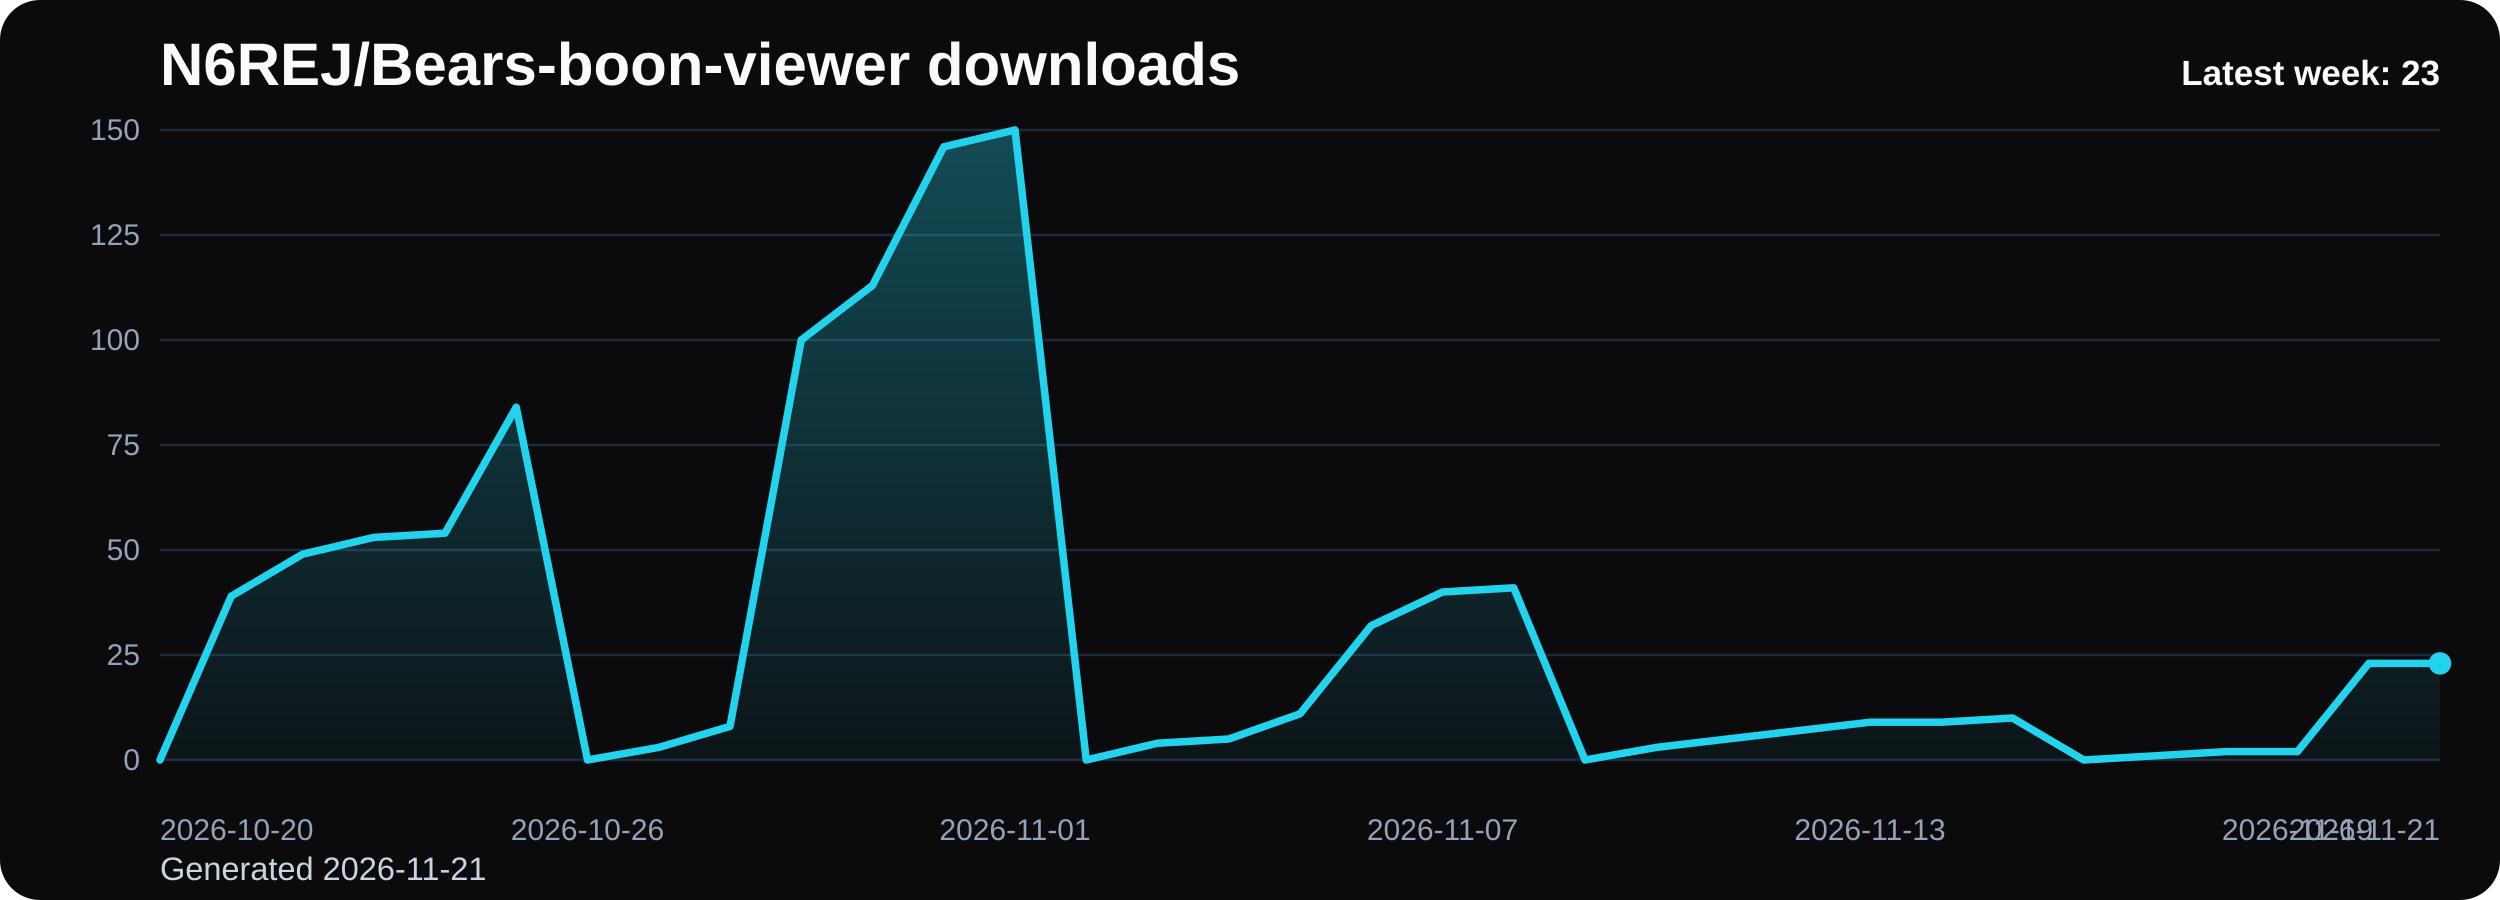
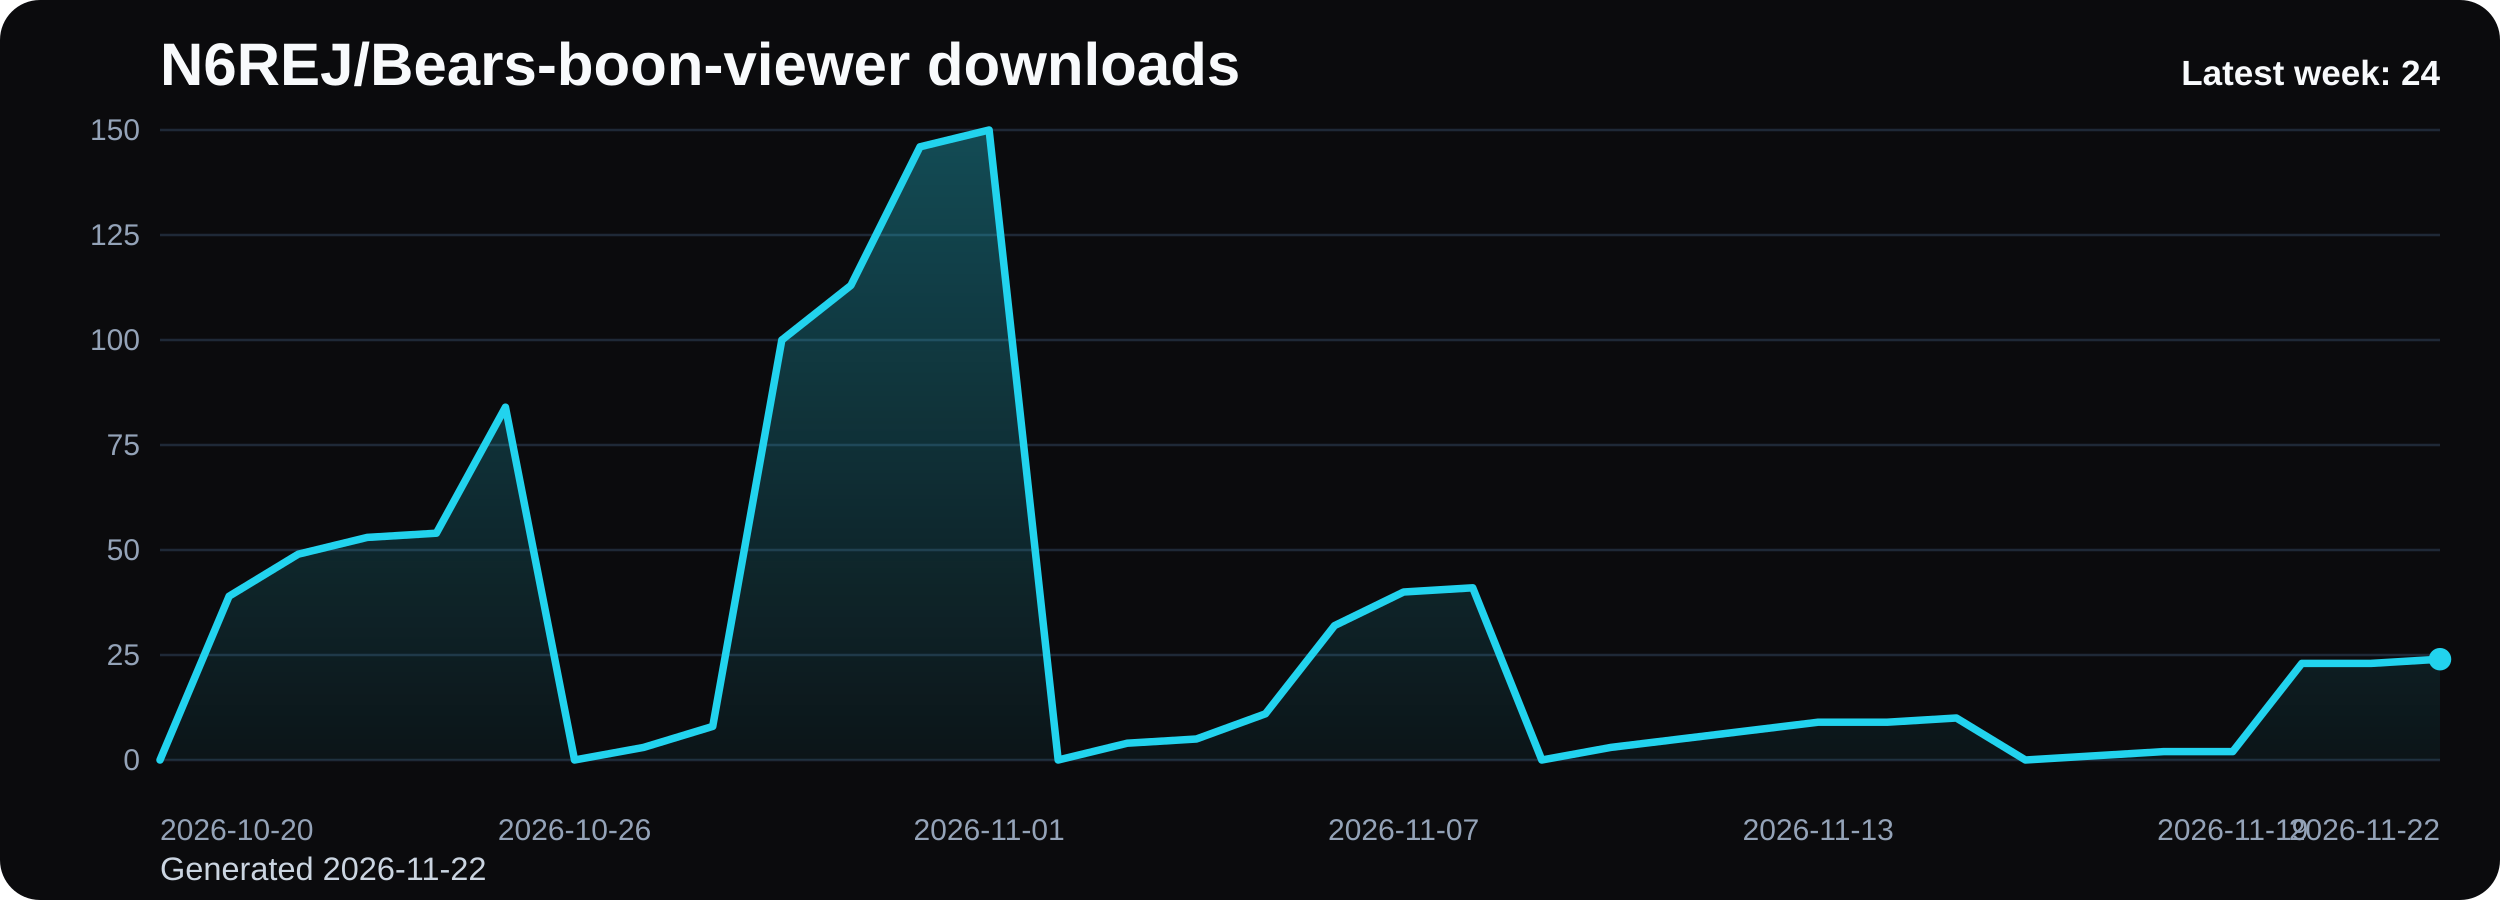
<svg xmlns="http://www.w3.org/2000/svg" viewBox="0 0 1000 360" role="img" aria-label="N6REJ/Bears-boon-viewer downloads chart">
  <defs>
    <linearGradient id="fill-weekly-black" x1="0" y1="0" x2="0" y2="1">
      <stop offset="0%" stop-color="#22d3ee" stop-opacity="0.32" />
      <stop offset="100%" stop-color="#22d3ee" stop-opacity="0.05" />
    </linearGradient>
    <style>
      .bg { fill: #0b0b0d; }
      .title { font: 700 24px Arial, sans-serif; fill: #f8fafc; }
      .sub { font: 400 13px Arial, sans-serif; fill: #cbd5e1; }
      .grid { stroke: #1f2937; stroke-width: 1; }
      .axis { font: 400 12px Arial, sans-serif; fill: #94a3b8; }
      .line { fill: none; stroke: #22d3ee; stroke-width: 3; stroke-linecap: round; stroke-linejoin: round; }
      .dot { fill: #22d3ee; }
      .value { font: 600 11px Arial, sans-serif; fill: #cbd5e1; }
      .latest { font: 700 14px Arial, sans-serif; fill: #f8fafc; }
    </style>
  </defs>
  <rect class="bg" x="0" y="0" width="1000" height="360" rx="16" />
  <text class="title" x="64" y="34">N6REJ/Bears-boon-viewer downloads</text>
-   <text class="sub" x="64" y="352">Generated 2026-11-21</text>
+   <text class="sub" x="64" y="352">Generated 2026-11-22</text>
  <line x1="64" y1="52.00" x2="976" y2="52.00" class="grid" />
  <text x="56" y="56.00" text-anchor="end" class="axis">150</text>
  <line x1="64" y1="94.00" x2="976" y2="94.00" class="grid" />
  <text x="56" y="98.00" text-anchor="end" class="axis">125</text>
  <line x1="64" y1="136.00" x2="976" y2="136.00" class="grid" />
  <text x="56" y="140.00" text-anchor="end" class="axis">100</text>
  <line x1="64" y1="178.00" x2="976" y2="178.00" class="grid" />
  <text x="56" y="182.00" text-anchor="end" class="axis">75</text>
  <line x1="64" y1="220.00" x2="976" y2="220.00" class="grid" />
  <text x="56" y="224.00" text-anchor="end" class="axis">50</text>
  <line x1="64" y1="262.00" x2="976" y2="262.00" class="grid" />
  <text x="56" y="266.00" text-anchor="end" class="axis">25</text>
  <line x1="64" y1="304.00" x2="976" y2="304.00" class="grid" />
  <text x="56" y="308.00" text-anchor="end" class="axis">0</text>
-   <path d="M 64.00 304 L 64.00 304.00 L 92.50 238.48 L 121.00 221.68 L 149.50 214.96 L 178.00 213.28 L 206.50 162.88 L 235.00 304.00 L 263.50 298.96 L 292.00 290.56 L 320.50 136.00 L 349.00 114.16 L 377.50 58.72 L 406.00 52.00 L 434.50 304.00 L 463.00 297.28 L 491.50 295.60 L 520.00 285.52 L 548.50 250.24 L 577.00 236.80 L 605.50 235.12 L 634.00 304.00 L 662.50 298.96 L 691.00 295.60 L 719.50 292.24 L 748.00 288.88 L 776.50 288.88 L 805.00 287.20 L 833.50 304.00 L 862.00 302.32 L 890.50 300.64 L 919.00 300.64 L 947.50 265.36 L 976.00 265.36 L 976.00 304 Z" fill="url(#fill-weekly-black)" />
-   <polyline class="line" points="64.00,304.00 92.50,238.48 121.00,221.68 149.50,214.96 178.00,213.28 206.50,162.88 235.00,304.00 263.50,298.96 292.00,290.56 320.50,136.00 349.00,114.16 377.50,58.72 406.00,52.00 434.50,304.00 463.00,297.28 491.50,295.60 520.00,285.52 548.50,250.24 577.00,236.80 605.50,235.12 634.00,304.00 662.50,298.96 691.00,295.60 719.50,292.24 748.00,288.88 776.50,288.88 805.00,287.20 833.50,304.00 862.00,302.32 890.50,300.64 919.00,300.64 947.50,265.36 976.00,265.36" />
-   <circle class="dot" cx="976.00" cy="265.36" r="4.5" />
+   <path d="M 64.00 304 L 64.00 304.00 L 91.64 238.48 L 119.27 221.68 L 146.91 214.96 L 174.55 213.28 L 202.18 162.88 L 229.82 304.00 L 257.45 298.96 L 285.09 290.56 L 312.73 136.00 L 340.36 114.16 L 368.00 58.72 L 395.64 52.00 L 423.27 304.00 L 450.91 297.28 L 478.55 295.60 L 506.18 285.52 L 533.82 250.24 L 561.45 236.80 L 589.09 235.12 L 616.73 304.00 L 644.36 298.96 L 672.00 295.60 L 699.64 292.24 L 727.27 288.88 L 754.91 288.88 L 782.55 287.20 L 810.18 304.00 L 837.82 302.32 L 865.45 300.64 L 893.09 300.64 L 920.73 265.36 L 948.36 265.36 L 976.00 263.68 L 976.00 304 Z" fill="url(#fill-weekly-black)" />
+   <polyline class="line" points="64.00,304.00 91.64,238.48 119.27,221.68 146.91,214.96 174.55,213.28 202.18,162.88 229.82,304.00 257.45,298.96 285.09,290.56 312.73,136.00 340.36,114.16 368.00,58.72 395.64,52.00 423.27,304.00 450.91,297.28 478.55,295.60 506.18,285.52 533.82,250.24 561.45,236.80 589.09,235.12 616.73,304.00 644.36,298.96 672.00,295.60 699.64,292.24 727.27,288.88 754.91,288.88 782.55,287.20 810.18,304.00 837.82,302.32 865.45,300.64 893.09,300.64 920.73,265.36 948.36,265.36 976.00,263.68" />
+   <circle class="dot" cx="976.00" cy="263.68" r="4.5" />
  <text class="axis" x="64.00" y="336" text-anchor="start">2026-10-20</text>
-   <text class="axis" x="235.00" y="336" text-anchor="middle">2026-10-26</text>
-   <text class="axis" x="406.00" y="336" text-anchor="middle">2026-11-01</text>
-   <text class="axis" x="577.00" y="336" text-anchor="middle">2026-11-07</text>
-   <text class="axis" x="748.00" y="336" text-anchor="middle">2026-11-13</text>
-   <text class="axis" x="919.00" y="336" text-anchor="middle">2026-11-19</text>
-   <text class="axis" x="976.00" y="336" text-anchor="end">2026-11-21</text>
-   <text class="latest" x="976" y="34" text-anchor="end">Latest week: 23</text>
+   <text class="axis" x="229.82" y="336" text-anchor="middle">2026-10-26</text>
+   <text class="axis" x="395.64" y="336" text-anchor="middle">2026-11-01</text>
+   <text class="axis" x="561.45" y="336" text-anchor="middle">2026-11-07</text>
+   <text class="axis" x="727.27" y="336" text-anchor="middle">2026-11-13</text>
+   <text class="axis" x="893.09" y="336" text-anchor="middle">2026-11-19</text>
+   <text class="axis" x="976.00" y="336" text-anchor="end">2026-11-22</text>
+   <text class="latest" x="976" y="34" text-anchor="end">Latest week: 24</text>
</svg>
